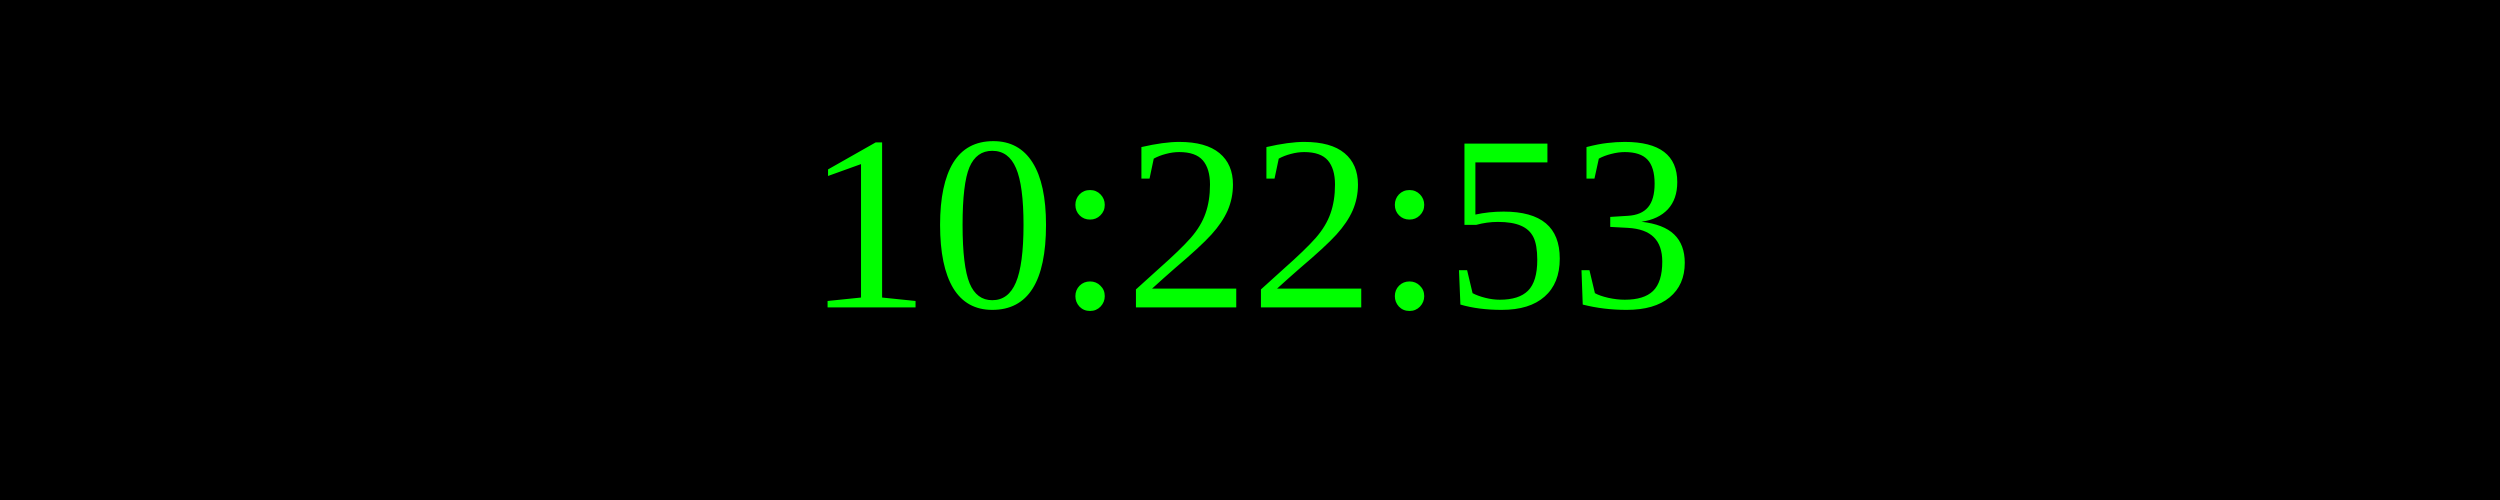
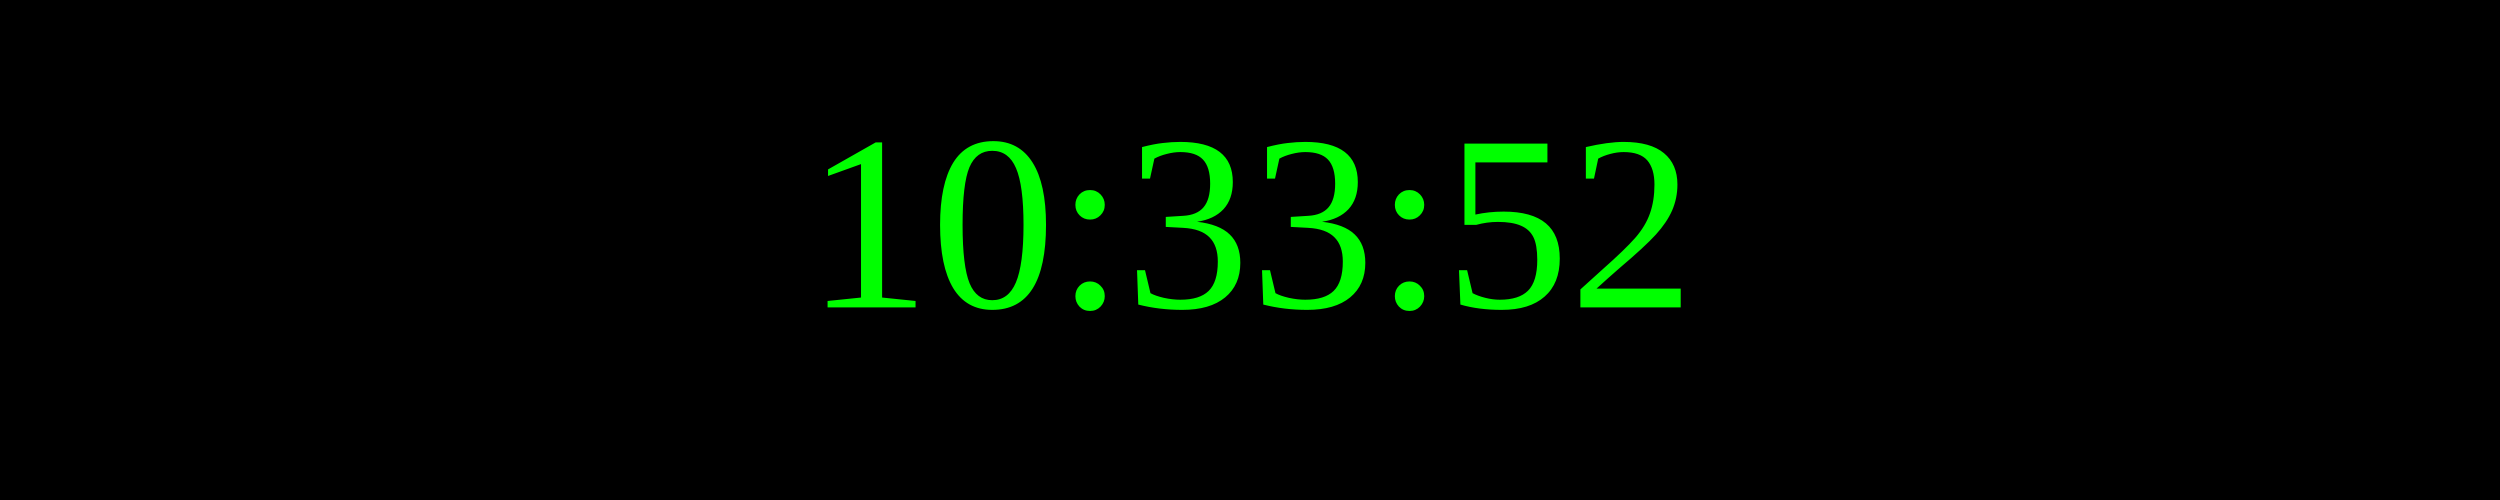
<svg xmlns="http://www.w3.org/2000/svg" width="250" height="50">
  <rect width="100%" height="100%" fill="black" />
  <text x="50%" y="50%" font-size="25" fill="lime" text-anchor="middle" dominant-baseline="middle">
- 10:22:53
+ 10:33:52
</text>
</svg>
